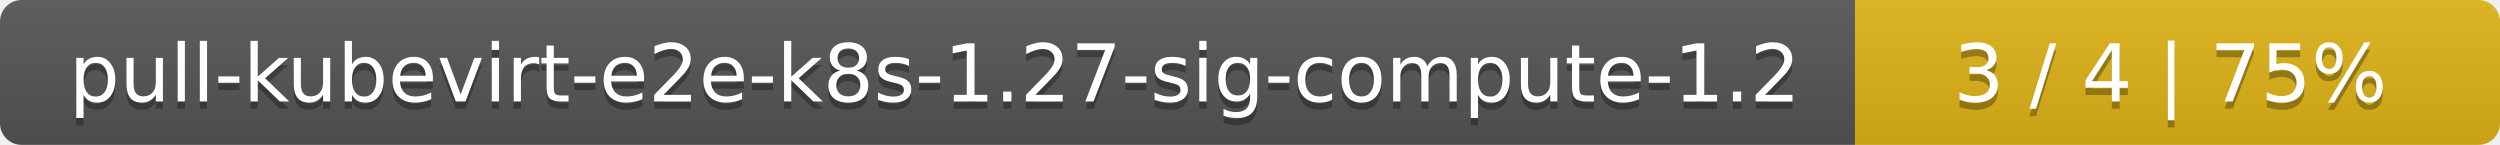
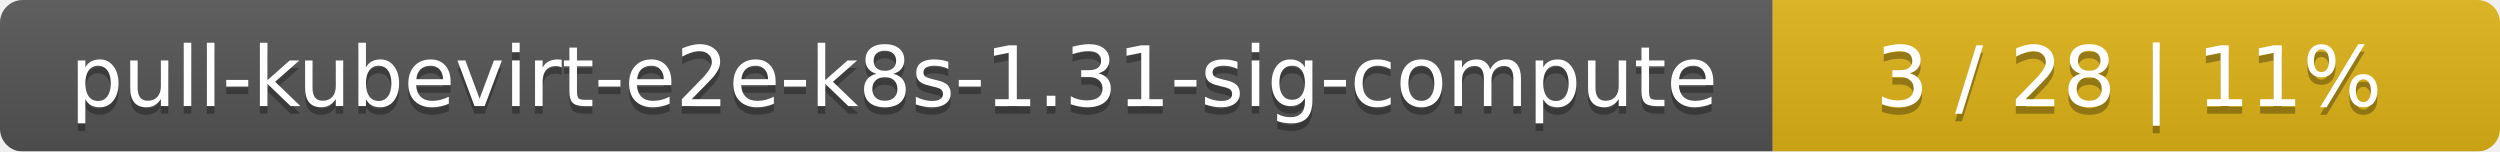
- <svg xmlns="http://www.w3.org/2000/svg" width="345" height="20">
+ <svg xmlns="http://www.w3.org/2000/svg" width="330" height="20">
  <linearGradient id="smooth" x2="0" y2="100%">
    <stop offset="0" stop-color="#bbb" stop-opacity=".1" />
    <stop offset="1" stop-opacity=".1" />
  </linearGradient>
  <mask id="round">
-     <rect width="345" height="20" rx="3" fill="#fff" />
+     <rect width="330" height="20" rx="3" fill="#fff" />
  </mask>
  <g mask="url(#round)">
-     <rect width="256" height="20" fill="#555" />
-     <rect x="256" width="89" height="20" fill="#dfb317" />
-     <rect width="345" height="20" fill="url(#smooth)" />
+     <rect width="234" height="20" fill="#555" />
+     <rect x="234" width="96" height="20" fill="#dfb317" />
+     <rect width="330" height="20" fill="url(#smooth)" />
  </g>
  <g fill="#fff" text-anchor="middle" font-family="DejaVu Sans,Verdana,Geneva,sans-serif" font-size="11">
-     <text x="129" y="15" fill="#010101" fill-opacity=".3">pull-kubevirt-e2e-k8s-1.27-sig-compute-1.2</text>
-     <text x="129" y="14">pull-kubevirt-e2e-k8s-1.27-sig-compute-1.2</text>
-     <text x="299.5" y="15" fill="#010101" fill-opacity=".3">3 / 4    |    75%</text>
-     <text x="299.5" y="14">3 / 4    |    75%</text>
+     <text x="118" y="15" fill="#010101" fill-opacity=".3">pull-kubevirt-e2e-k8s-1.31-sig-compute</text>
+     <text x="118" y="14">pull-kubevirt-e2e-k8s-1.31-sig-compute</text>
+     <text x="281" y="15" fill="#010101" fill-opacity=".3">3 / 28    |    11%</text>
+     <text x="281" y="14">3 / 28    |    11%</text>
  </g>
</svg>
